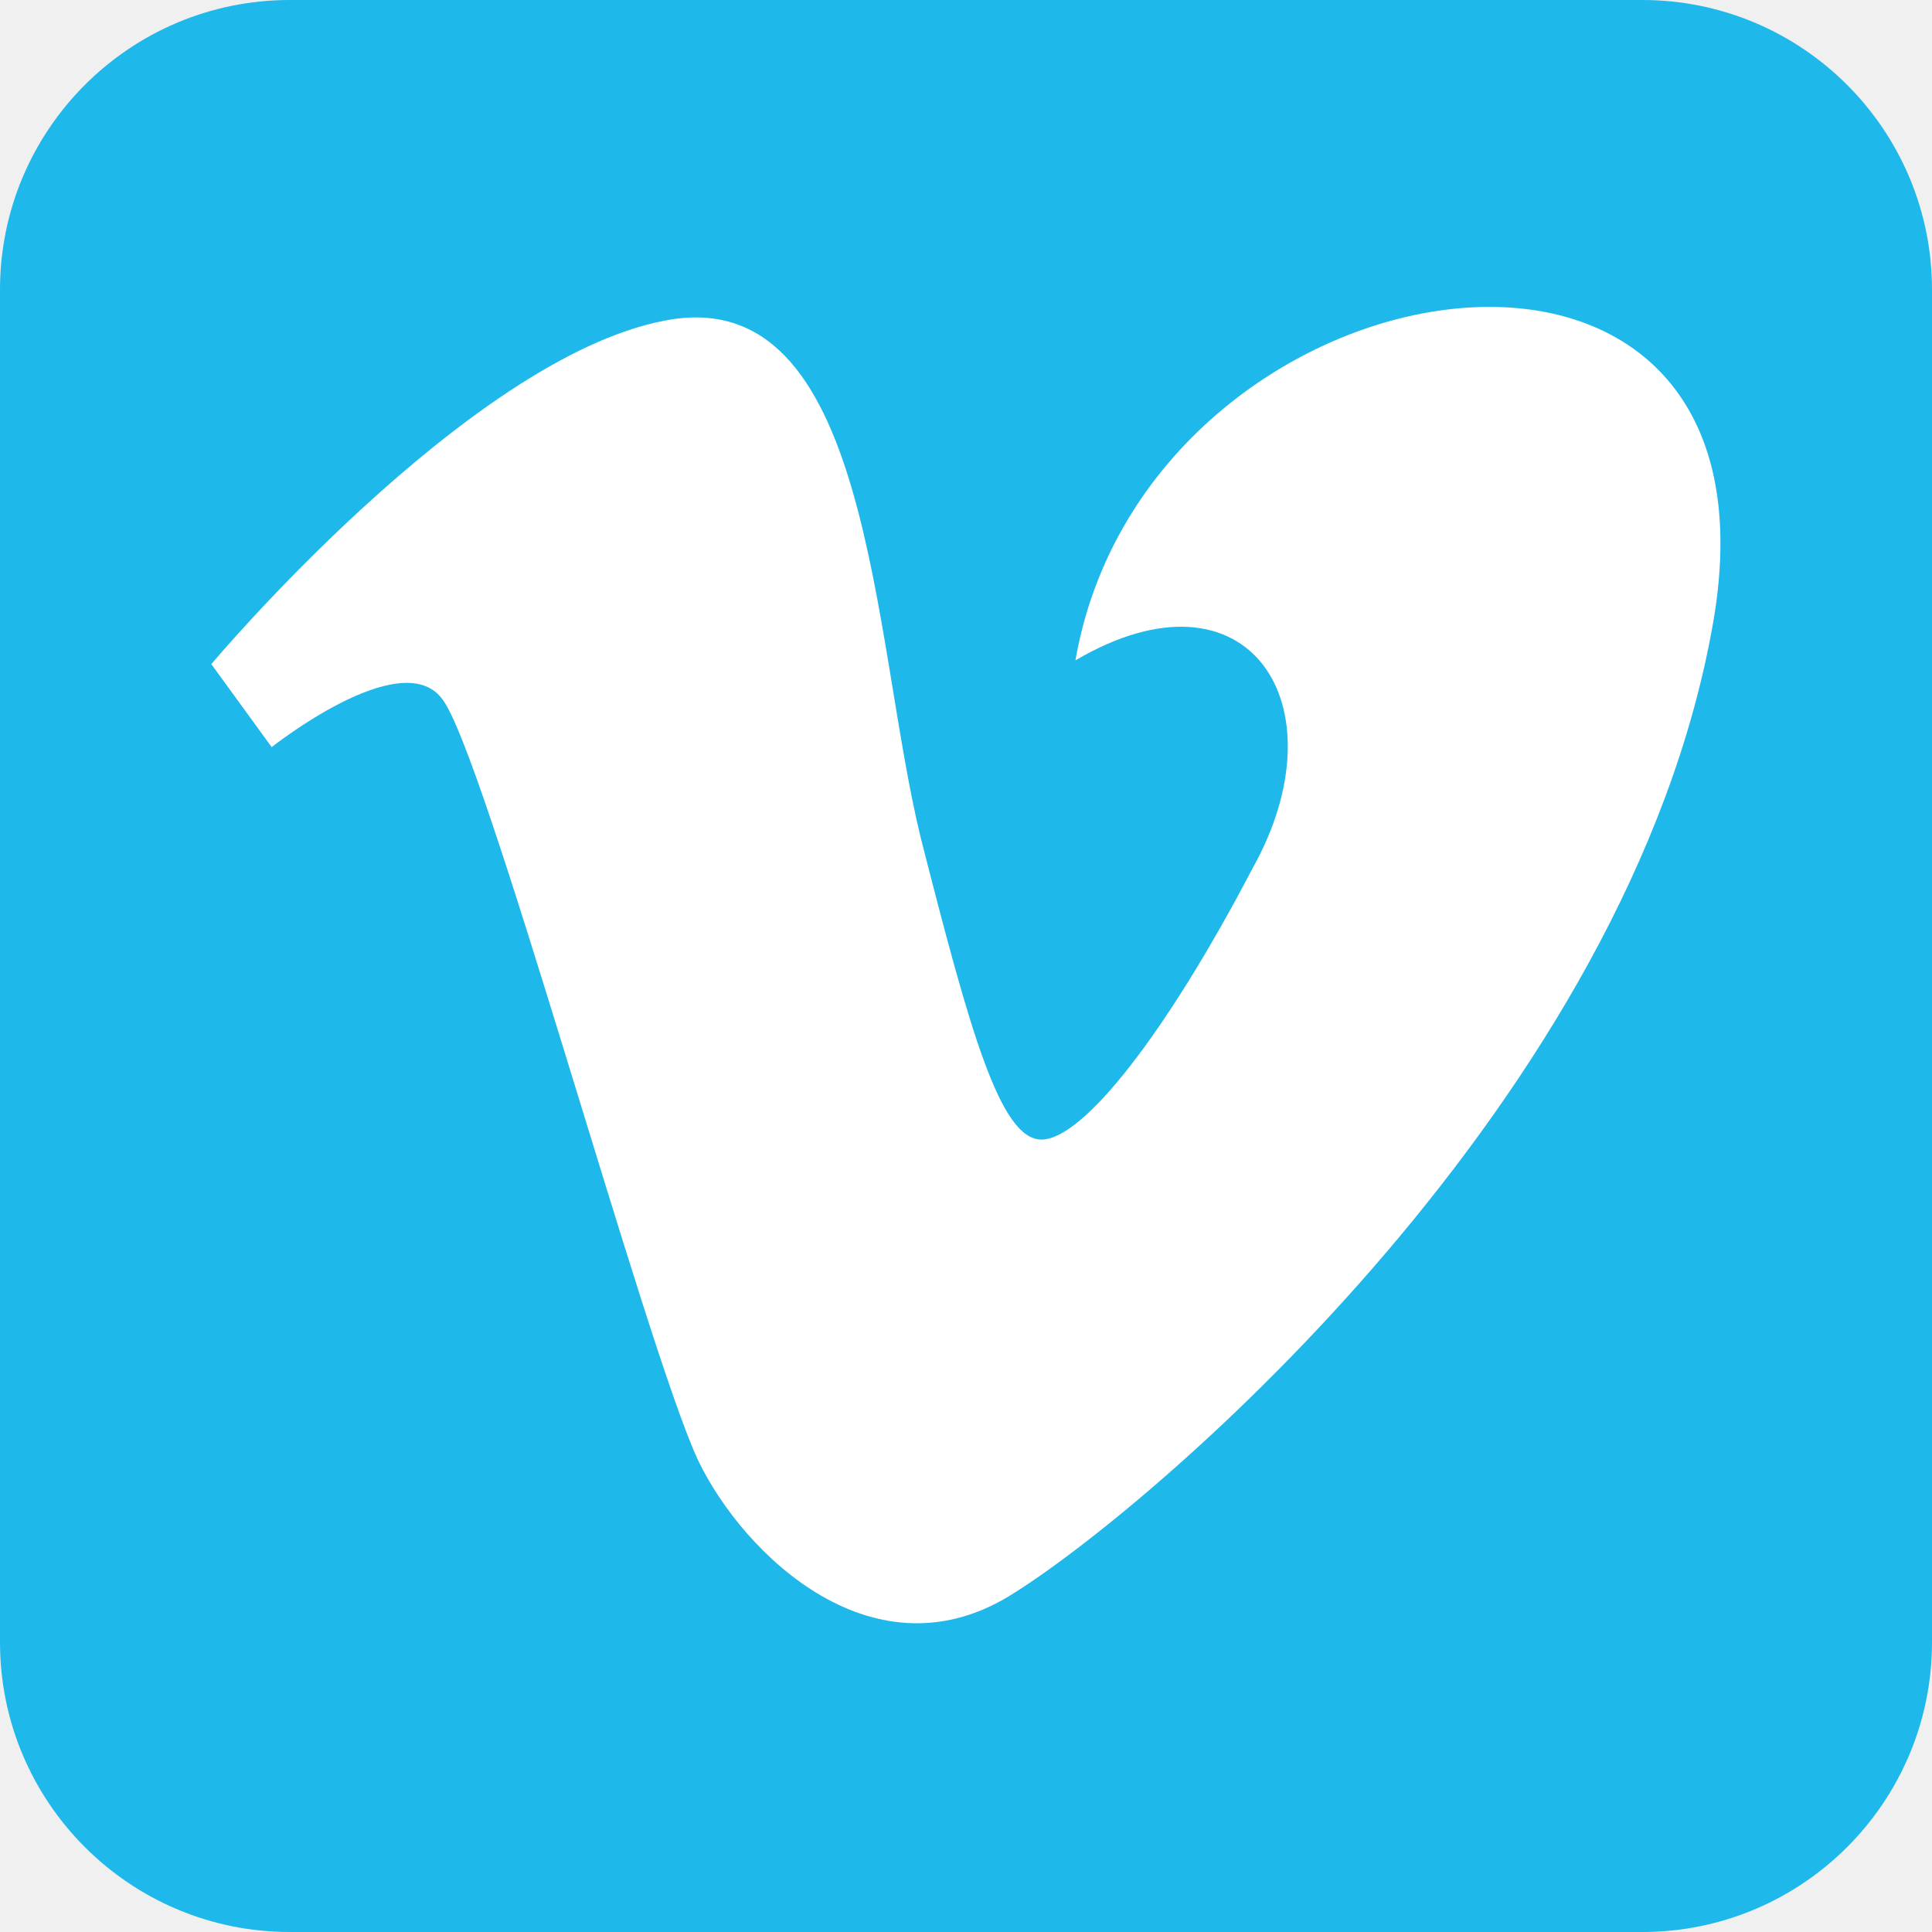
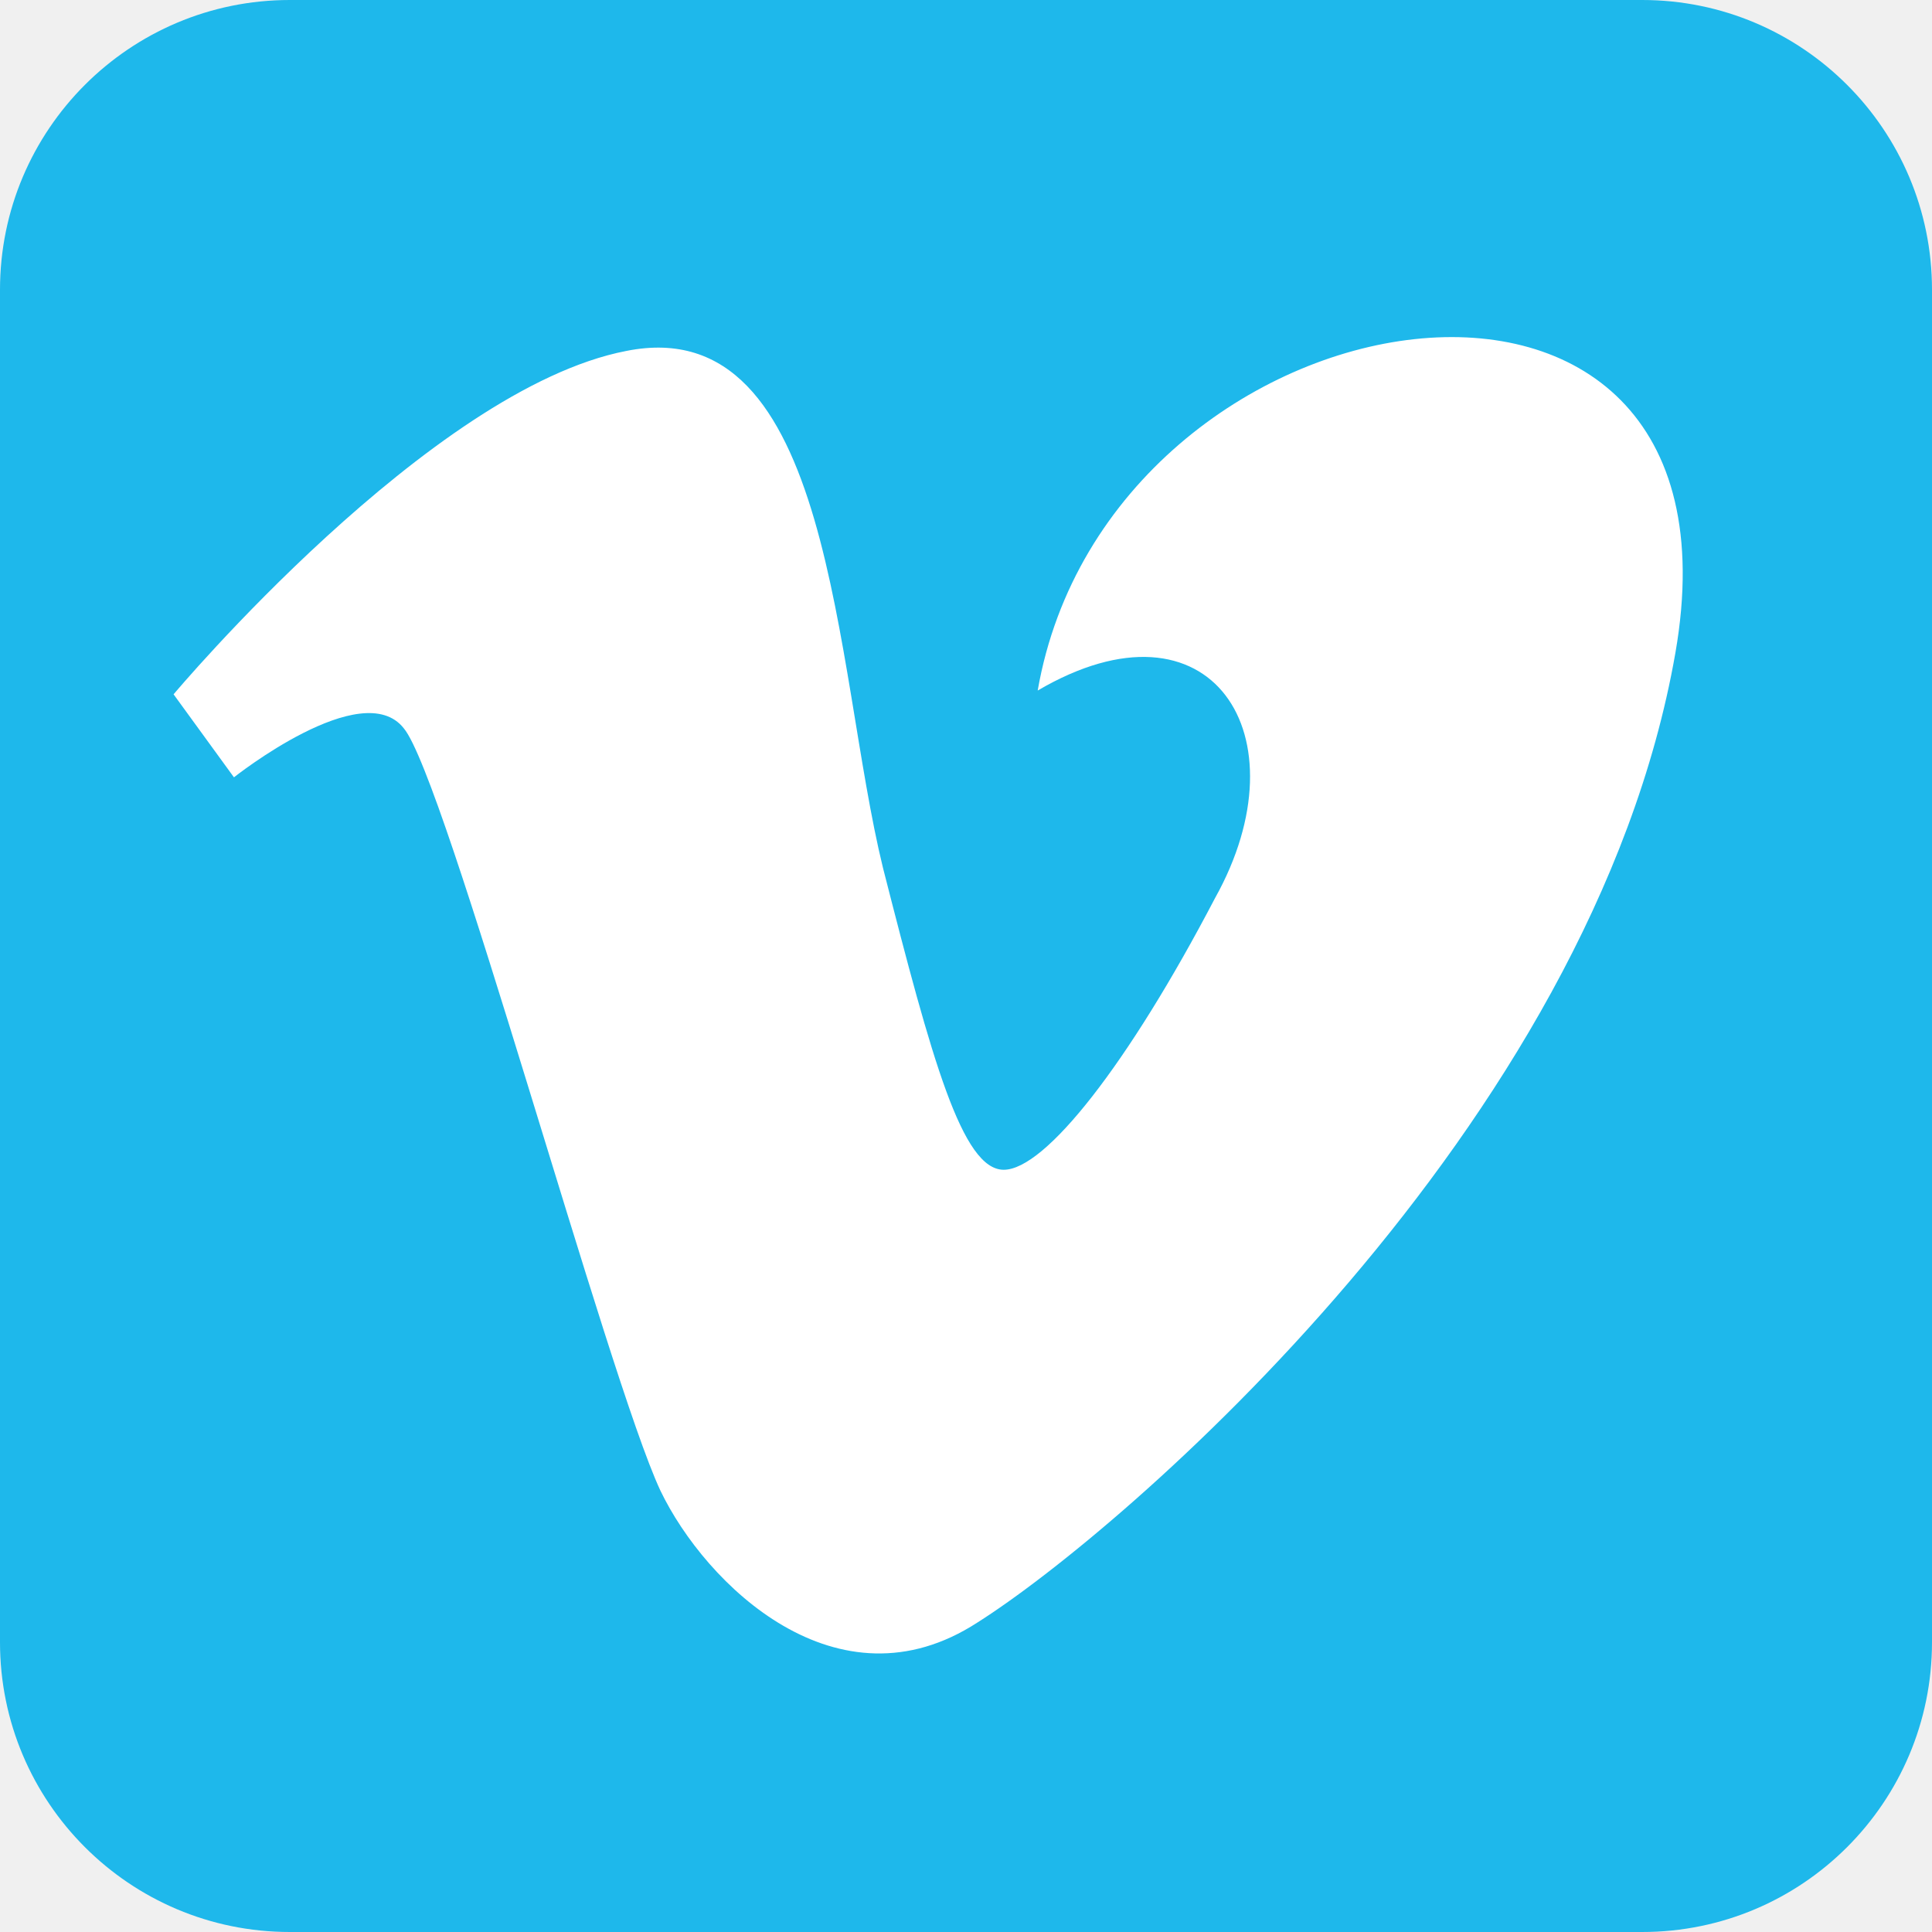
- <svg xmlns="http://www.w3.org/2000/svg" aria-label="Vimeo" role="img" viewBox="0 0 512 512">
-   <rect width="512" height="512" fill="#1eb8eb" rx="15%" />
-   <path fill="#fff" d="M454 165c-22 126-147 233-185 257-37 24-72-10-84-35-14-30-57-189-68-202-11-14-45 13-45 13l-16-22s68-81 120-91c55-11 55 84 68 137 13 51 21 80 32 80s33-28 56-72c24-43-1-82-47-55 19-109 191-136 169-10z" />
+ <svg xmlns="http://www.w3.org/2000/svg" role="img" aria-label="Vimeo" viewBox="0 0 512 512">
+   <rect fill="#1eb8eb" height="512" rx="15%" width="512" />
+   <path d="M444 173c-22 126-147 233-185 257-37 24-72-10-84-35-14-30-57-189-68-202-11-14-45 13-45 13l-16-22s68-81 120-91c55-11 55 84 68 137 13 51 21 80 32 80s33-28 56-72c24-43-1-82-47-55 19-109 191-136 169-10z" fill="#fff" />
</svg>
